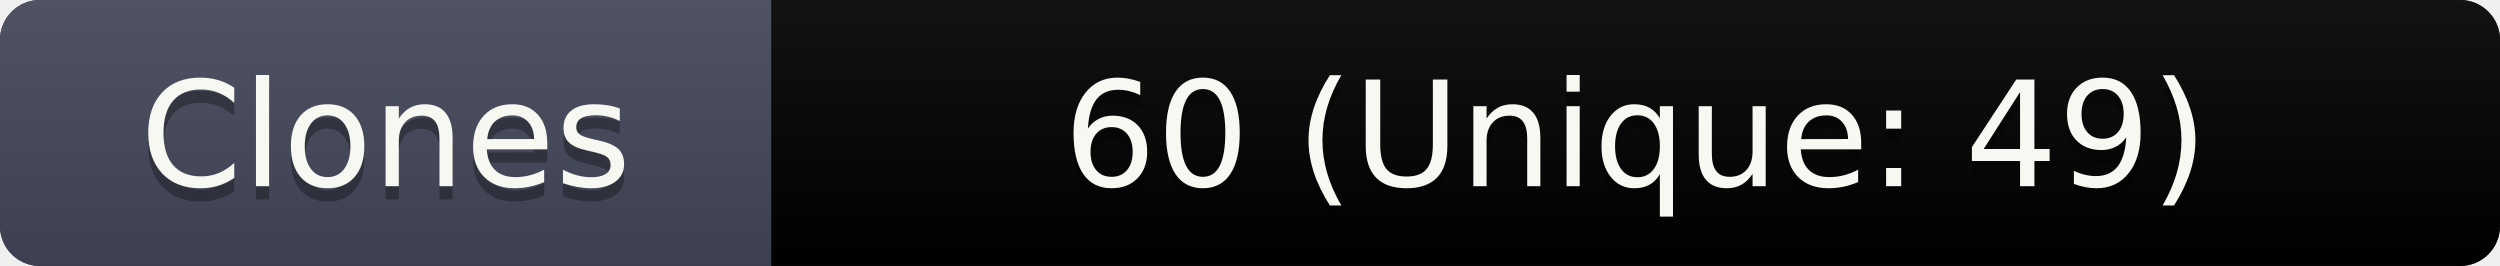
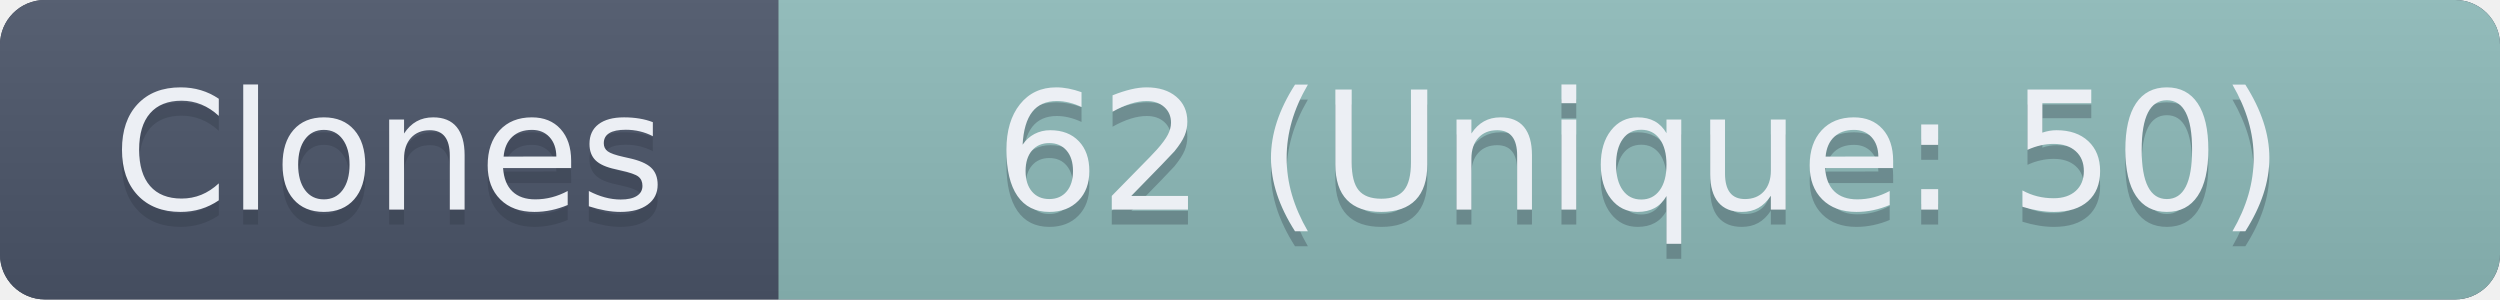
- <svg xmlns="http://www.w3.org/2000/svg" width="188" height="20" role="img" aria-label="Clones: 60 (Unique: 49)">
+ <svg xmlns="http://www.w3.org/2000/svg" width="167" height="20" role="img" aria-label="Clones: 62 (Unique: 50)">
  <linearGradient id="s" x2="0" y2="100%">
    <stop offset="0" stop-color="#bbb" stop-opacity=".1" />
    <stop offset="1" stop-opacity=".1" />
  </linearGradient>
  <clipPath id="r">
-     <rect width="188" height="20" rx="3" fill="#fff" />
+     <rect width="167" height="20" rx="3" fill="#fff" />
  </clipPath>
  <g clip-path="url(#r)">
-     <rect width="188" height="20" fill="#282a36" />
-     <rect width="58" height="20" fill="#44475a" />
-     <rect x="58" width="130" height="20" fill="4c1" />
-     <rect width="188" height="20" fill="url(#s)" />
+     <rect width="167" height="20" fill="#3B4252" />
+     <rect width="52" height="20" fill="#4C566A" />
+     <rect x="52" width="115" height="20" fill="#8FBCBB" />
+     <rect width="167" height="20" fill="url(#s)" />
  </g>
-   <g fill="#f8f8f2" text-anchor="middle" font-family="Verdana,Geneva,DejaVu Sans,sans-serif" text-rendering="geometricPrecision" font-size="110">
-     <text aria-hidden="true" x="290" y="150" fill="#010101" fill-opacity=".3" transform="scale(.1)" textLength="580">Clones</text>
-     <text x="290" y="140" transform="scale(.1)" textLength="580">Clones</text>
-     <text aria-hidden="true" x="1230" y="150" fill="#010101" fill-opacity=".3" transform="scale(.1)" textLength="1300">60 (Unique: 49)</text>
-     <text x="1230" y="140" transform="scale(.1)" textLength="1300">60 (Unique: 49)</text>
+   <g fill="#ECEFF4" text-anchor="middle" font-family="Verdana,Geneva,DejaVu Sans,sans-serif" text-rendering="geometricPrecision" font-size="110">
+     <text aria-hidden="true" x="260" y="150" fill="#2E3440" fill-opacity=".3" transform="scale(.1)" textLength="420">Clones</text>
+     <text x="260" y="140" transform="scale(.1)" textLength="420">Clones</text>
+     <text aria-hidden="true" x="1095" y="150" fill="#2E3440" fill-opacity=".3" transform="scale(.1)" textLength="1050">62 (Unique: 50)</text>
+     <text x="1095" y="140" transform="scale(.1)" textLength="1050">62 (Unique: 50)</text>
  </g>
</svg>
